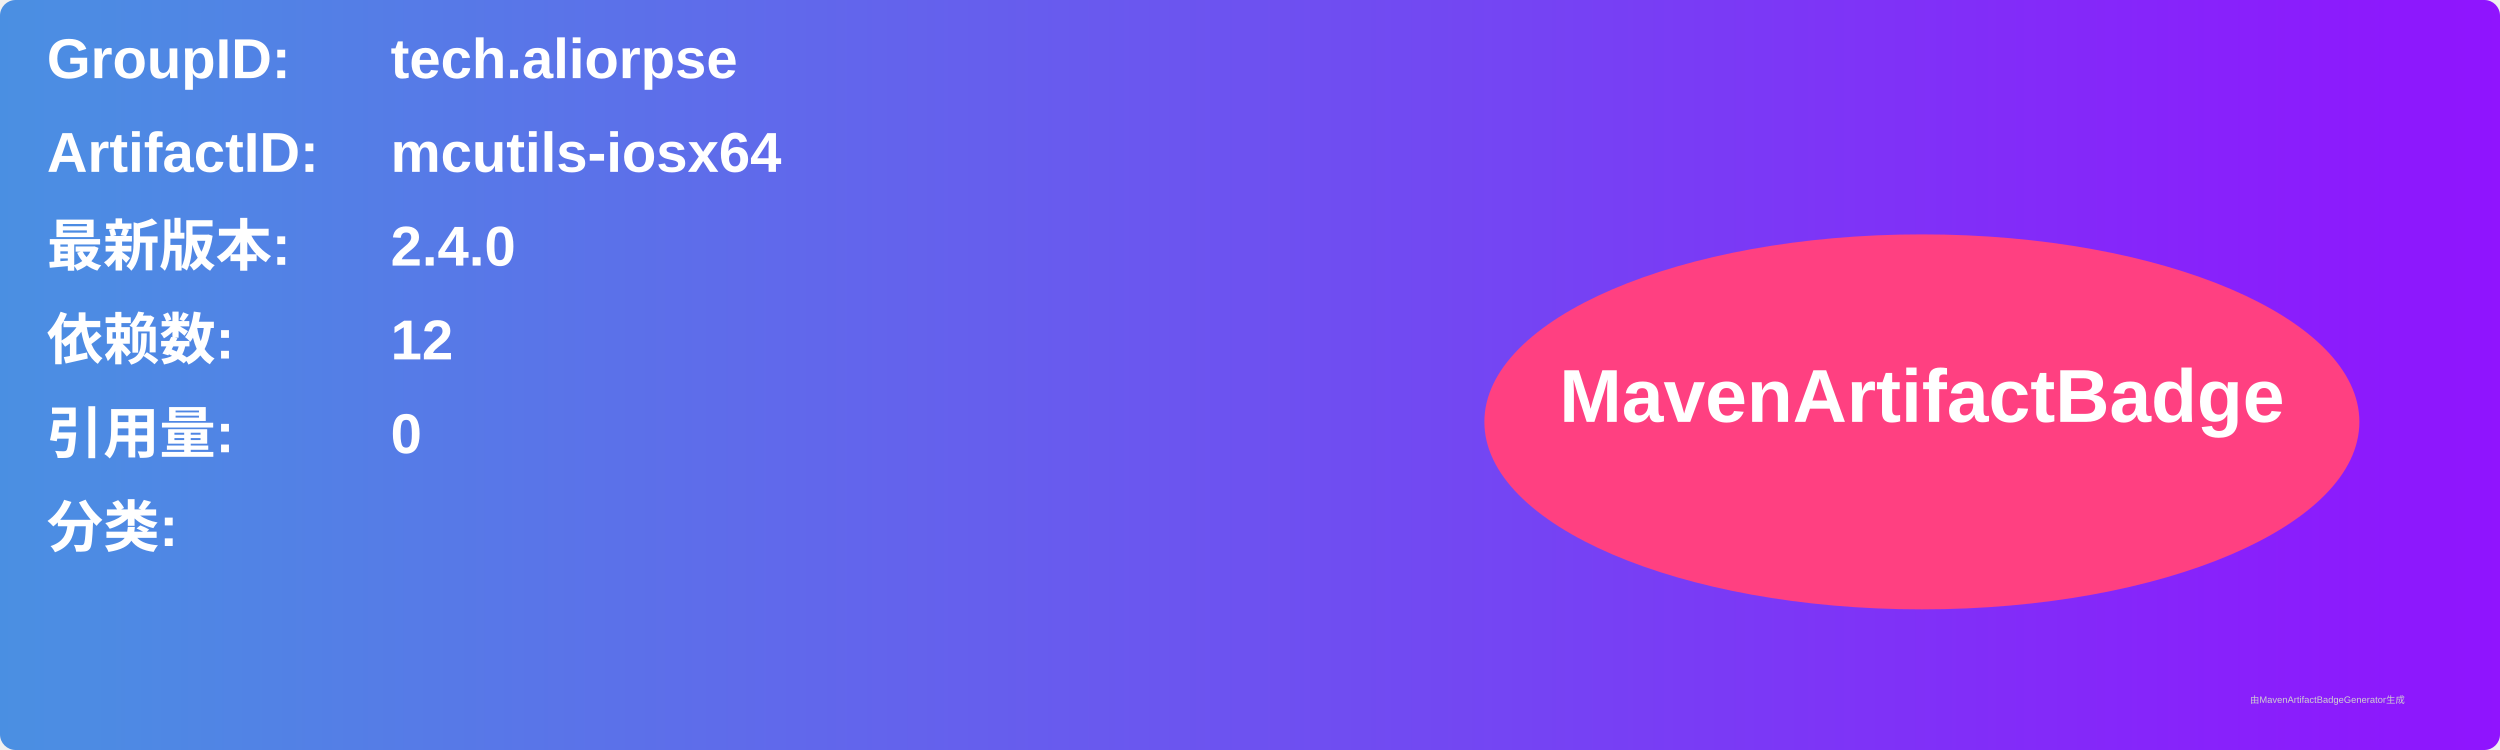
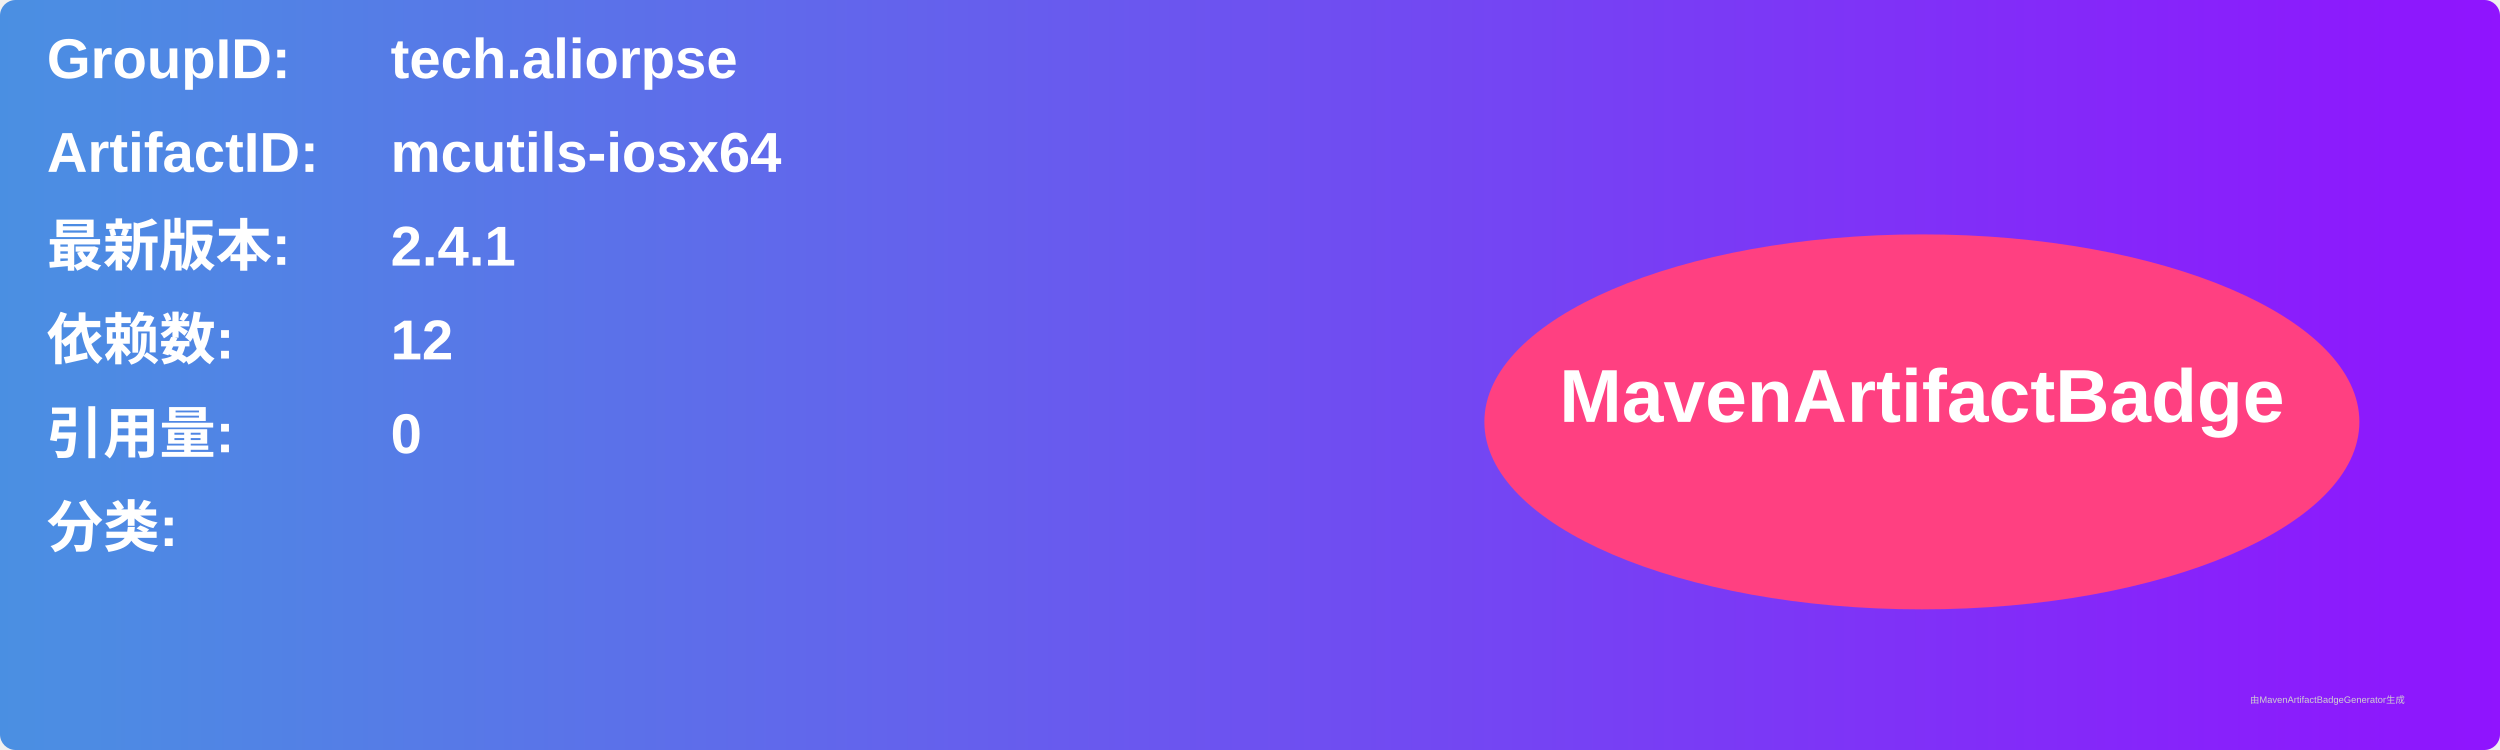
<svg xmlns="http://www.w3.org/2000/svg" width="800" height="240" viewBox="0 0 800 240">
  <linearGradient id="grad" x1="0%" y1="0%" x2="100%" y2="0%">
    <stop offset="0%" stop-color="#4a90e2" />
    <stop offset="100%" stop-color="#9013fe" />
  </linearGradient>
  <rect width="100%" height="100%" rx="5" ry="5" fill="url(#grad)" />
  <g transform="translate(15, 15)">
    <text x="0" y="10" font-family="Arial" font-size="18" fill="white" font-weight="bold" width="260">GroupID:</text>
    <text x="110" y="10" font-family="Arial" font-size="18" fill="white" font-weight="bold" width="460">tech.aliorpse</text>
    <text x="0" y="40" font-family="Arial" font-size="18" fill="white" font-weight="bold" width="260">ArtifactID:</text>
    <text x="110" y="40" font-family="Arial" font-size="18" fill="white" font-weight="bold" width="460">mcutils-iosx64</text>
    <text x="0" y="70" font-family="Arial" font-size="18" fill="white" font-weight="bold">最新版本:</text>
    <text x="110" y="70" font-family="Arial" font-size="18" fill="white" font-weight="bold">
-       <tspan font-weight="bold">2.4.0</tspan>
+       <tspan font-weight="bold">2.4.1</tspan>
    </text>
    <text x="0" y="100" font-family="Arial" font-size="18" fill="white" font-weight="bold">依赖数: </text>
    <text x="110" y="100" font-family="Arial" font-size="18" fill="white">
      <tspan font-weight="bold">12</tspan>
    </text>
    <text x="0" y="130" font-family="Arial" font-size="18" fill="white" font-weight="bold">引用量: </text>
    <text x="110" y="130" font-family="Arial" font-size="18" fill="white">
      <tspan font-weight="bold">0</tspan>
    </text>
    <text x="0" y="160" font-family="Arial" font-size="18" fill="white" font-weight="bold">分类:</text>
    <text x="10" y="190" font-family="Arial" font-size="10" fill="white">
      <tspan font-weight="bold" />
    </text>
    <ellipse cx="600" cy="120" rx="140" ry="60" fill="#ff4081" />
    <text x="600" y="120" text-anchor="middle" font-family="Arial" font-size="24" fill="white" font-weight="bold">MavenArtifactBadge</text>
  </g>
  <text x="720" y="225" font-family="Arial" font-size="3" fill="#d0d0d0">由MavenArtifactBadgeGenerator生成</text>
</svg>
